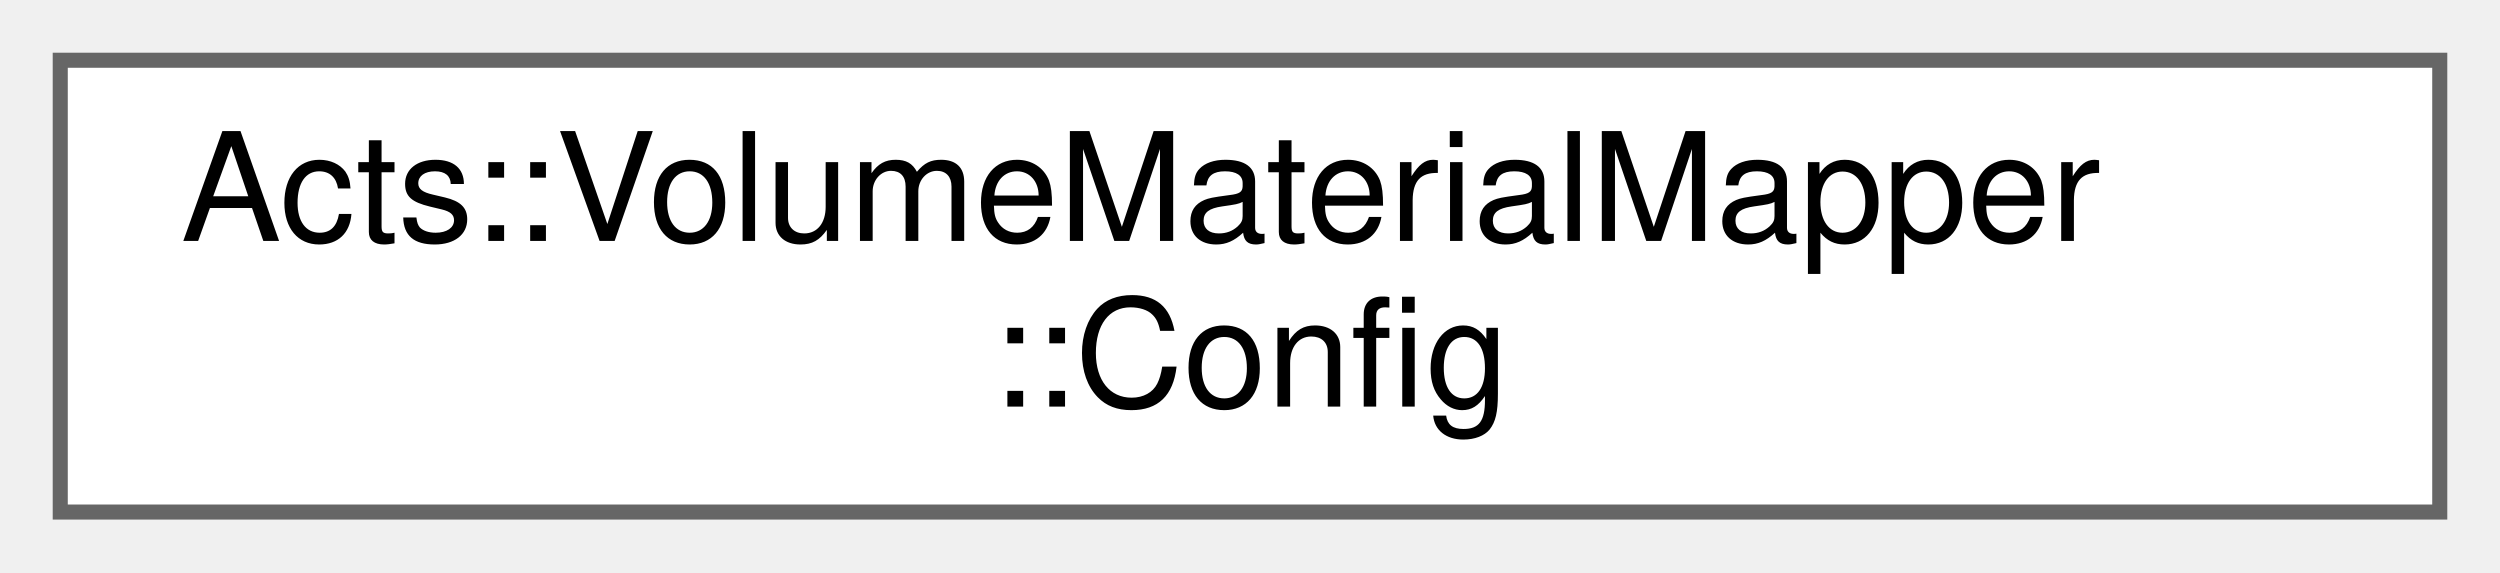
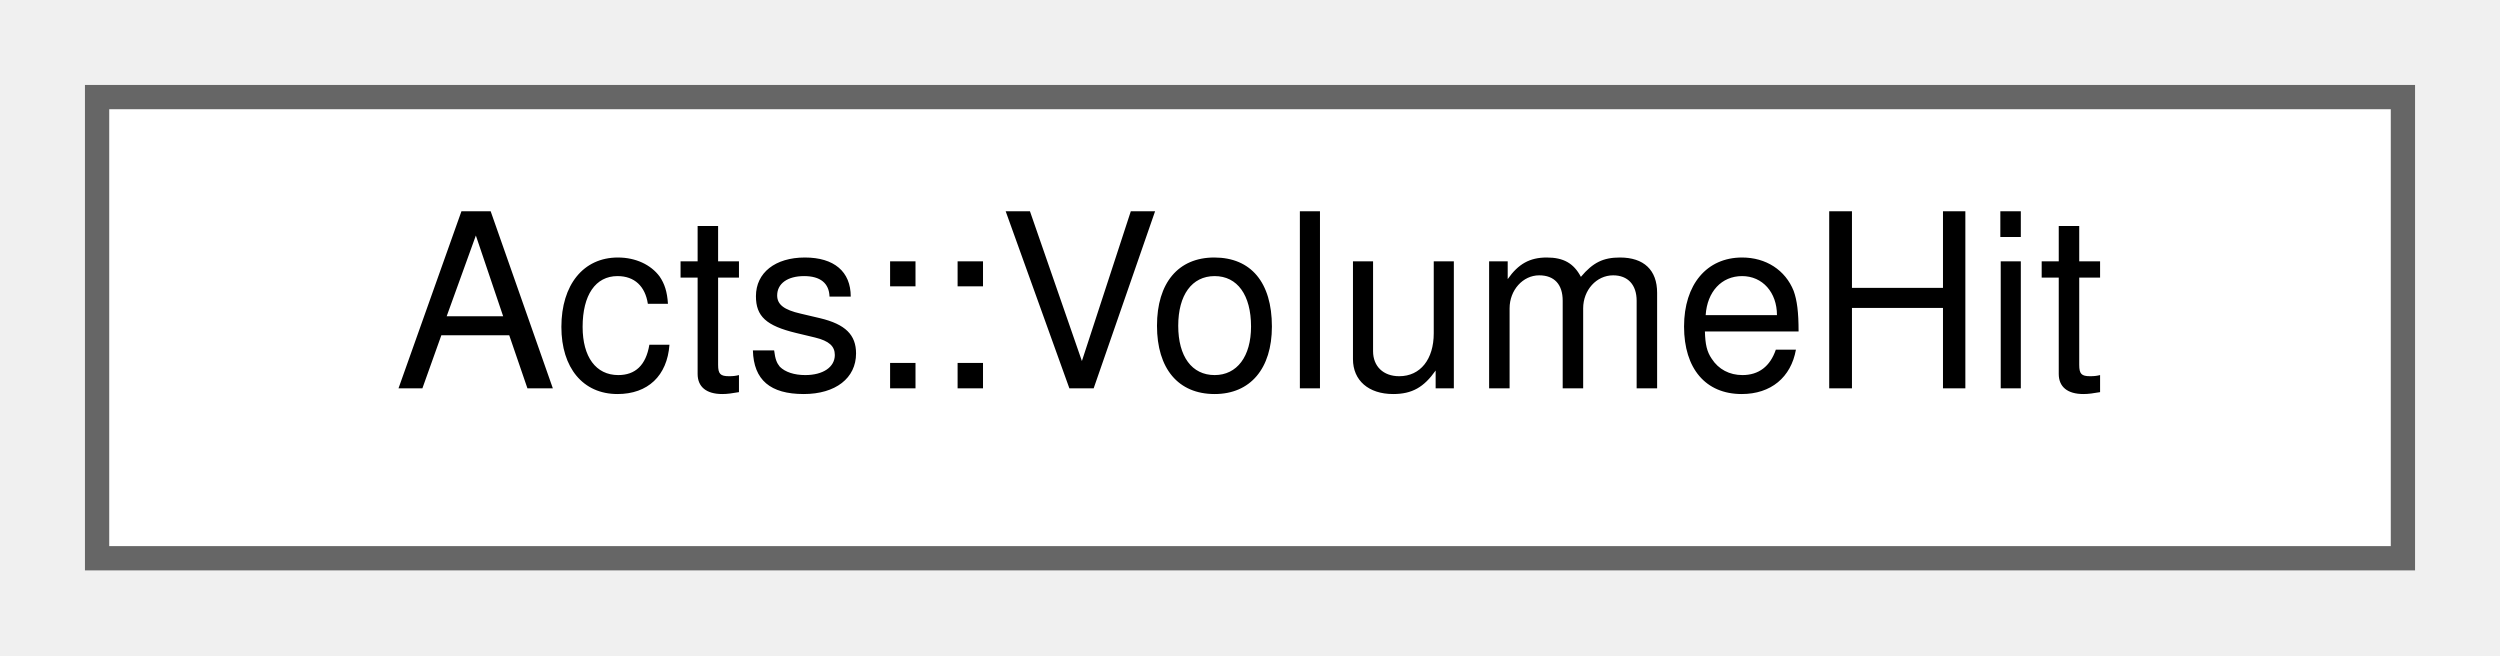
- <svg xmlns="http://www.w3.org/2000/svg" xmlns:xlink="http://www.w3.org/1999/xlink" width="166pt" height="38pt" viewBox="0.00 0.00 166.00 38.00">
-   <g id="graph0" class="graph" transform="scale(1 1) rotate(0) translate(4 34)">
+ <svg xmlns="http://www.w3.org/2000/svg" xmlns:xlink="http://www.w3.org/1999/xlink" width="103pt" height="27pt" viewBox="0.00 0.00 103.00 27.00">
+   <g id="graph0" class="graph" transform="scale(1 1) rotate(0) translate(4 23)">
    <g id="Node000000" class="node">
      <g id="a_Node000000">
-         <a xlink:href="struct_acts_1_1_volume_material_mapper_1_1_config.html" target="_top" xlink:title="Nested Configuration struct for the material mapper.">
-           <polygon fill="white" stroke="#666666" points="158,-30 0,-30 0,0 158,0 158,-30" />
-           <text text-anchor="start" x="8" y="-18" font-family="Helvetica,sans-Serif" font-size="10.00">Acts::VolumeMaterialMapper</text>
-           <text text-anchor="middle" x="79" y="-7" font-family="Helvetica,sans-Serif" font-size="10.00">::Config</text>
+         <a xlink:href="struct_acts_1_1_volume_hit.html" target="_top" xlink:title="The information to be writtern out per hit volume.">
+           <polygon fill="white" stroke="#666666" points="95,-19 0,-19 0,0 95,0 95,-19" />
+           <text text-anchor="middle" x="47.5" y="-7" font-family="Helvetica,sans-Serif" font-size="10.00">Acts::VolumeHit</text>
        </a>
      </g>
    </g>
  </g>
</svg>
